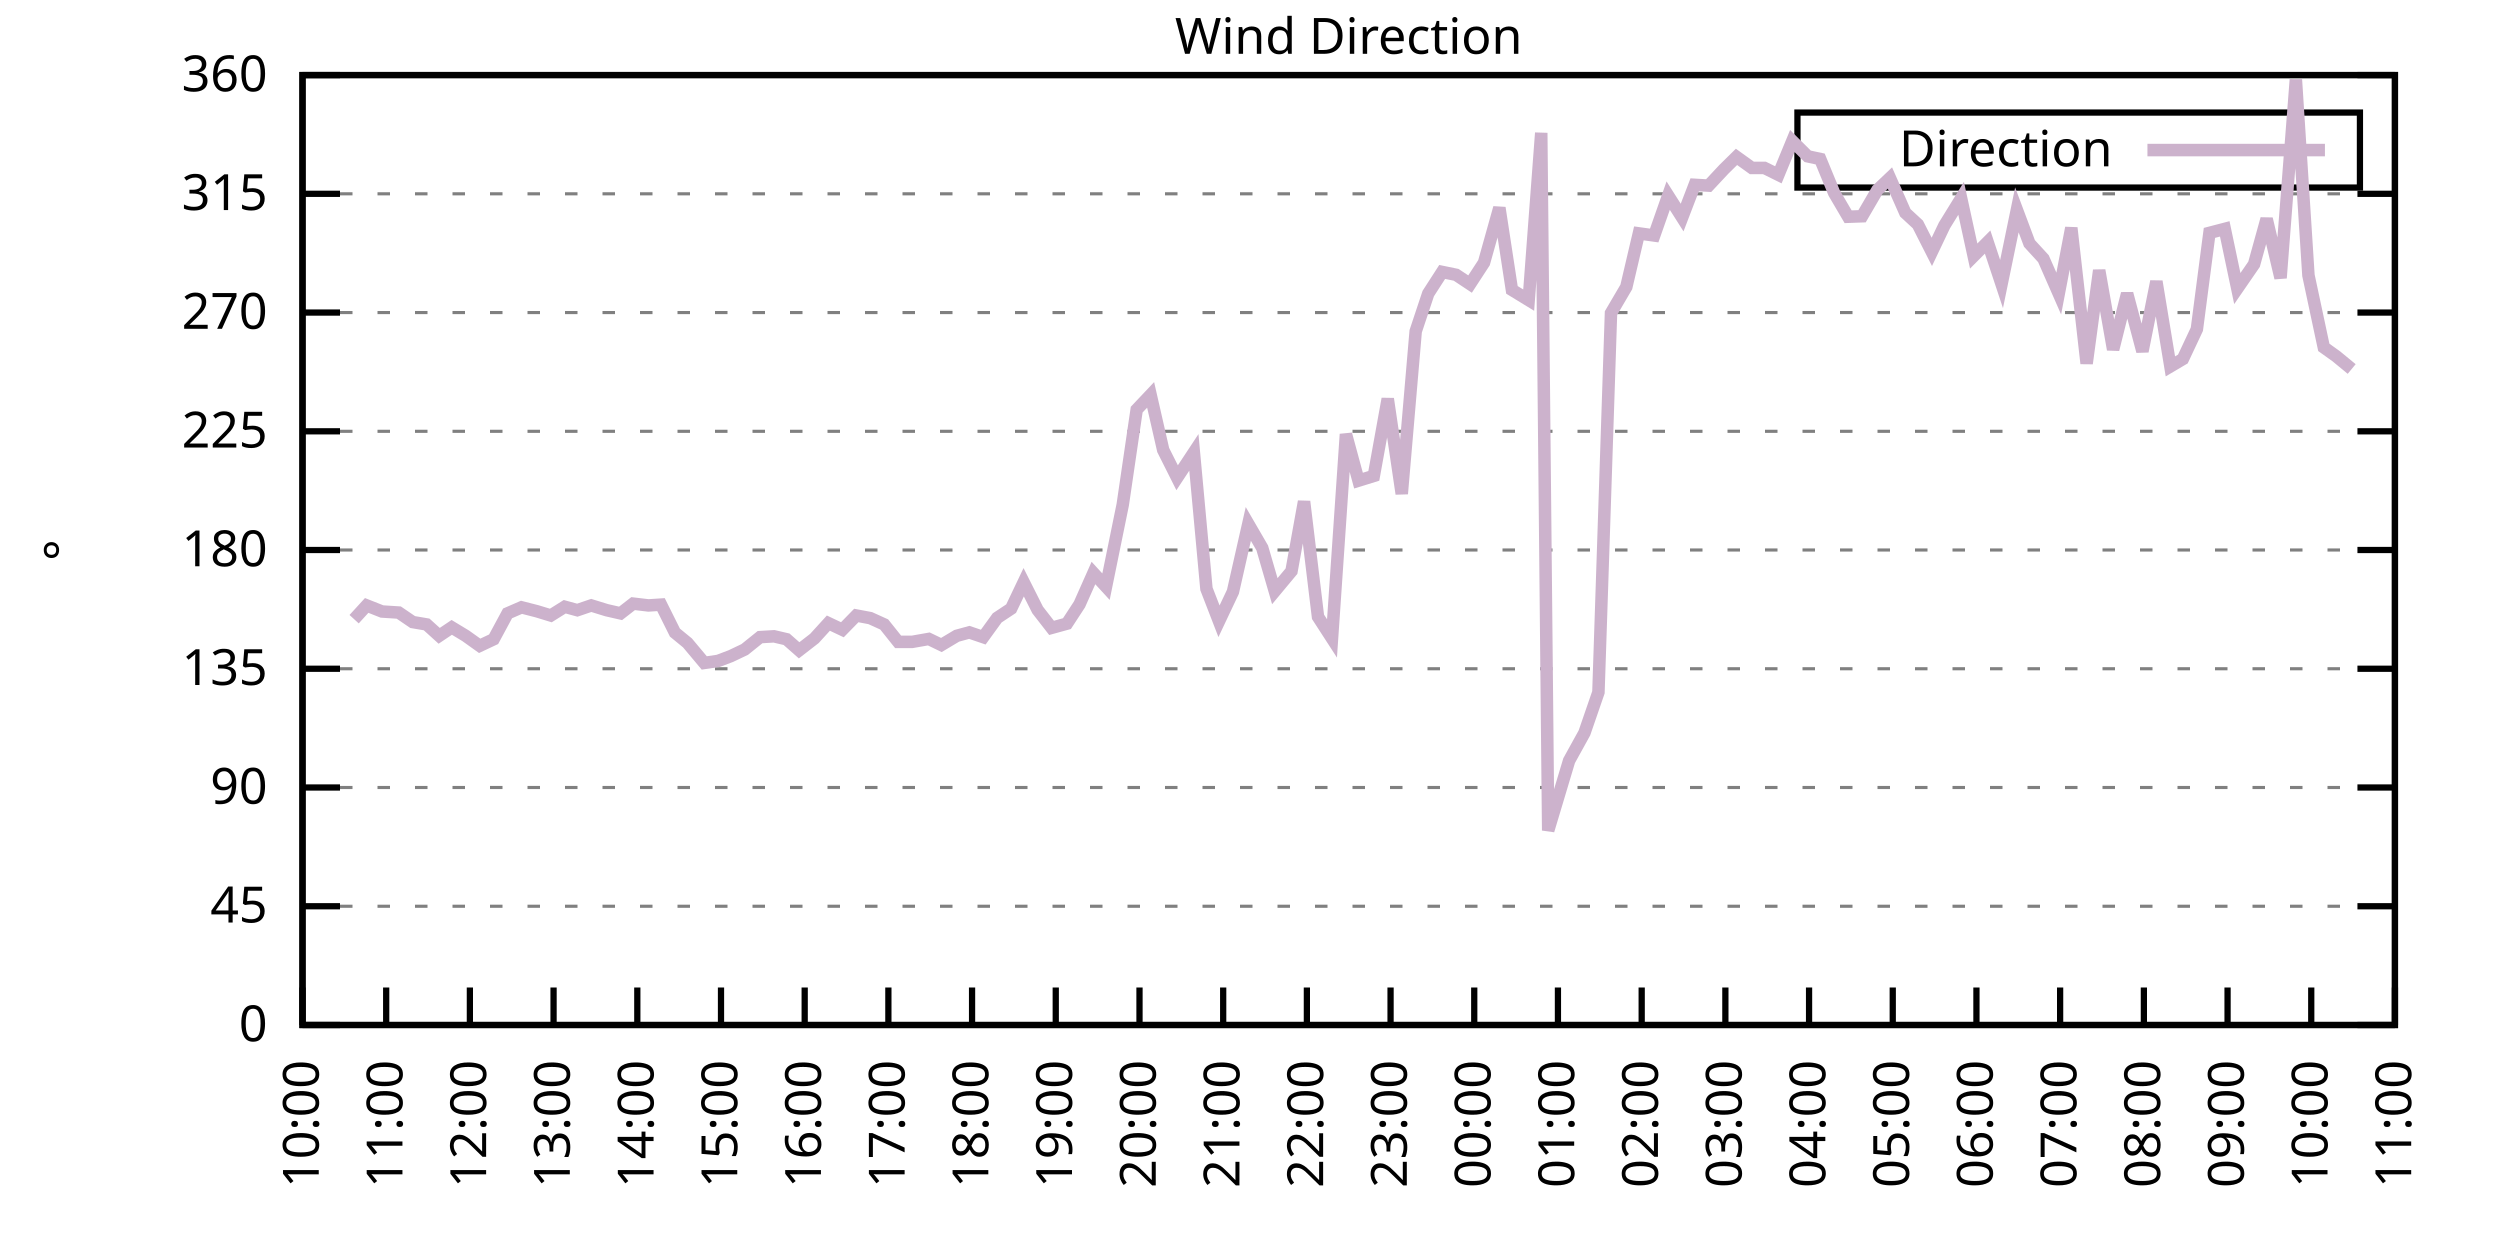
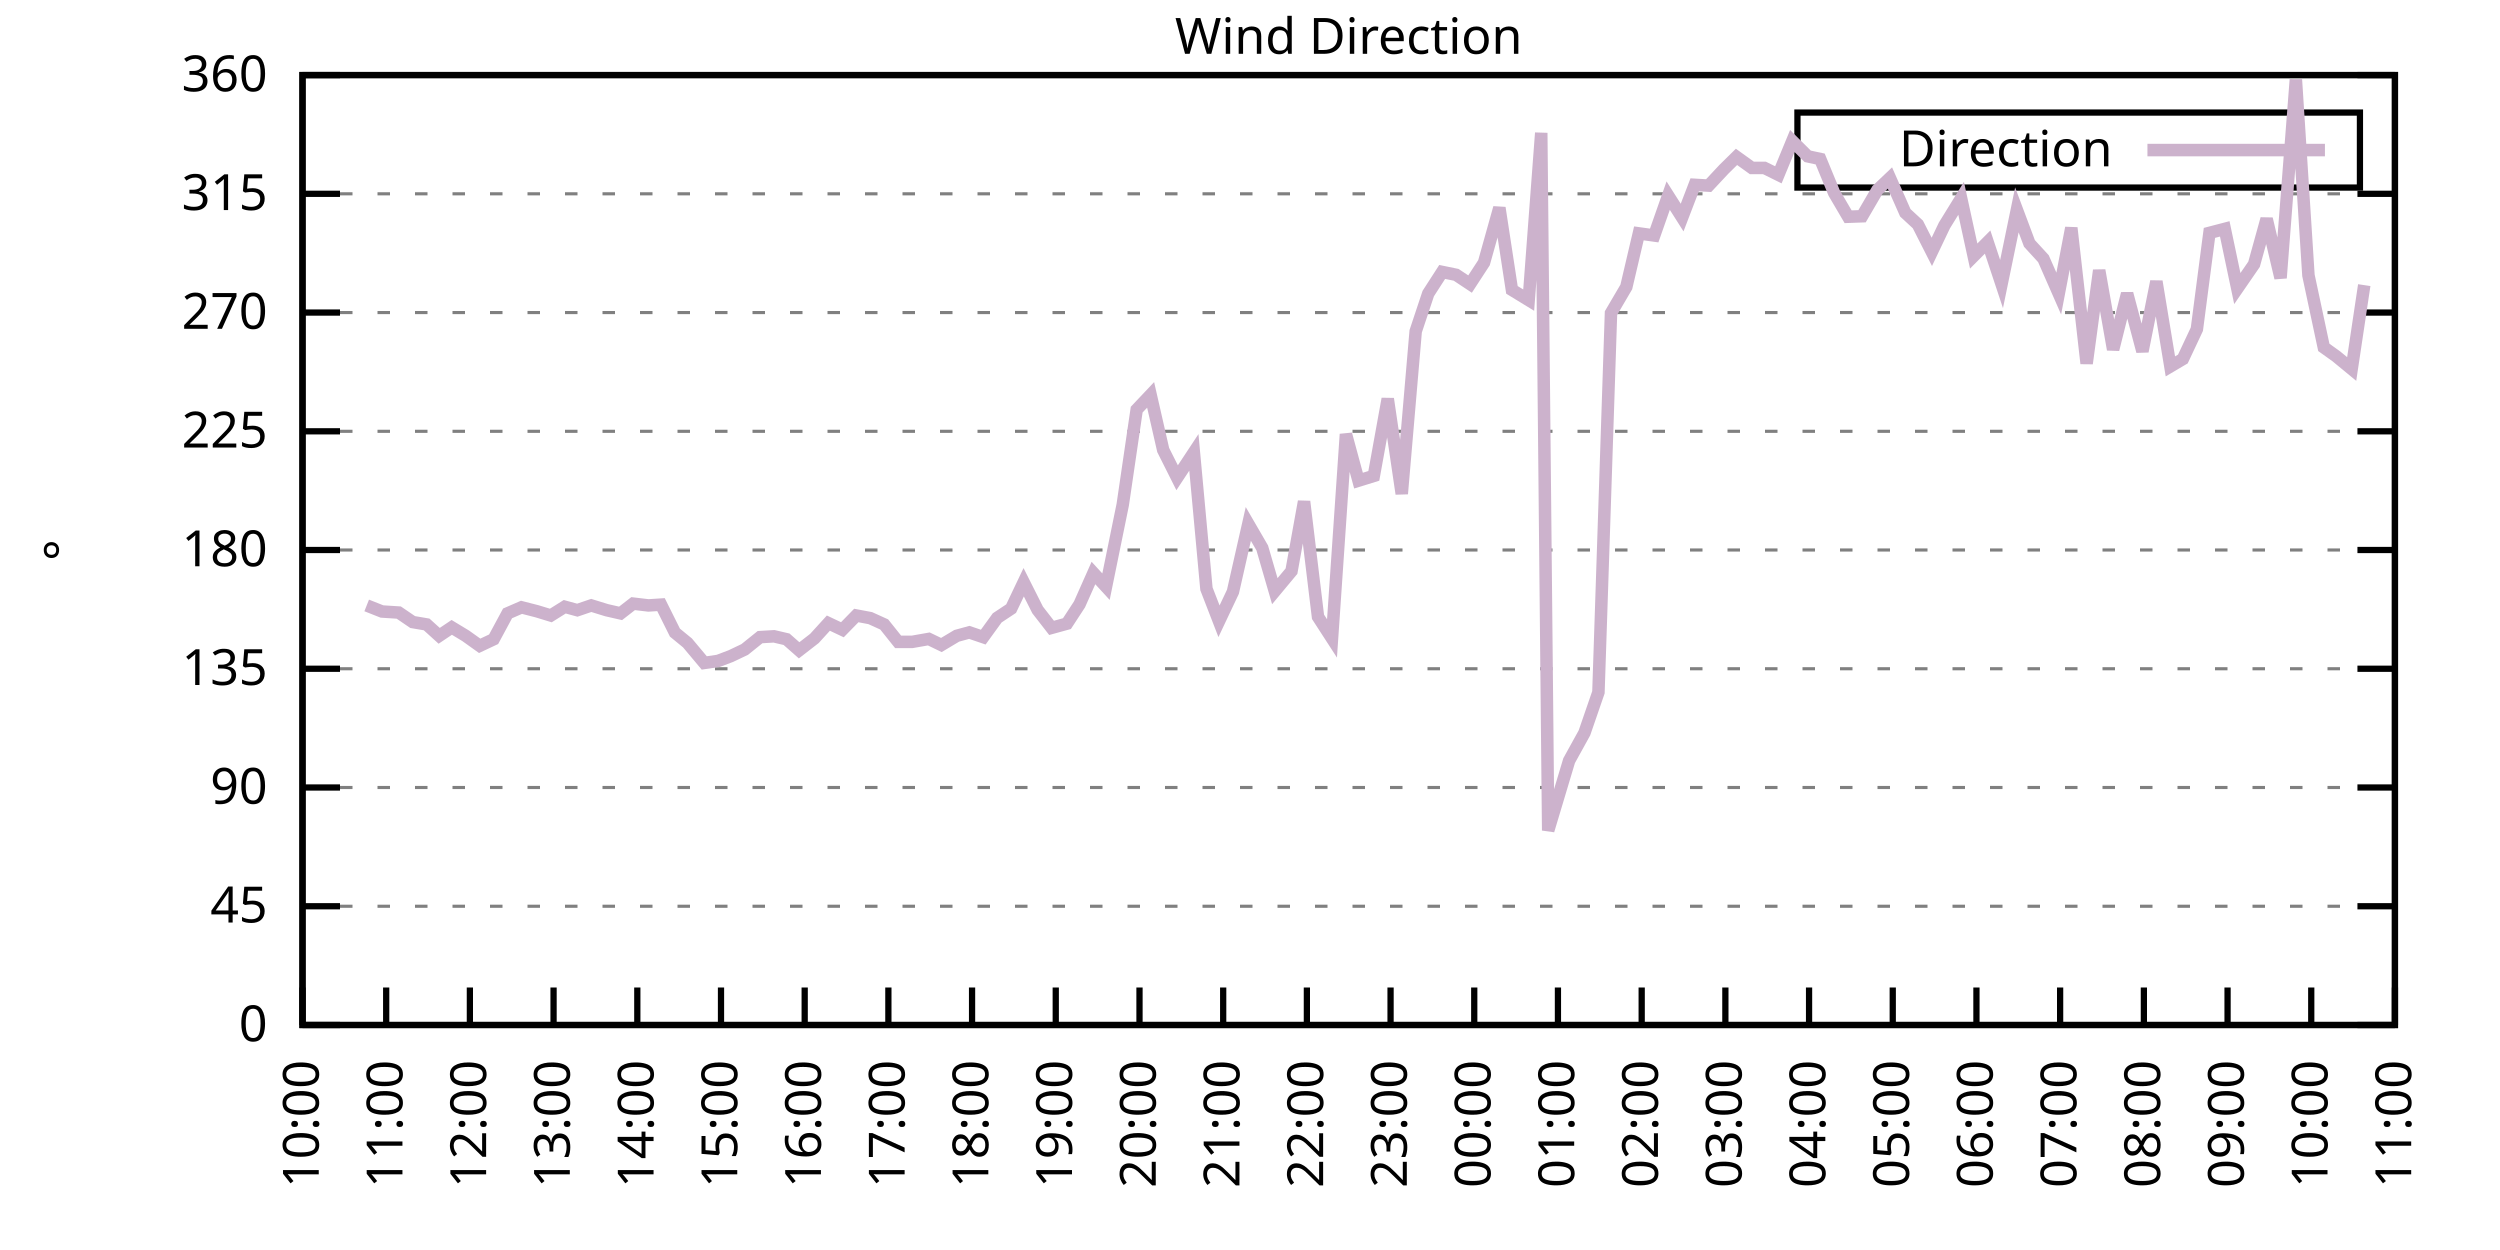
<svg xmlns="http://www.w3.org/2000/svg" xmlns:xlink="http://www.w3.org/1999/xlink" width="400" height="200" viewBox="0 0 400 200">
  <g id="gnuplot_canvas">
    <rect x="0" y="0" width="400" height="200" fill="none" />
    <defs>
      <circle id="gpDot" r="0.5" stroke-width="0.5" stroke="currentColor" />
      <path id="gpPt0" stroke-width="0.333" stroke="currentColor" d="M-1,0 h2 M0,-1 v2" />
      <path id="gpPt1" stroke-width="0.333" stroke="currentColor" d="M-1,-1 L1,1 M1,-1 L-1,1" />
      <path id="gpPt2" stroke-width="0.333" stroke="currentColor" d="M-1,0 L1,0 M0,-1 L0,1 M-1,-1 L1,1 M-1,1 L1,-1" />
      <rect id="gpPt3" stroke-width="0.333" stroke="currentColor" x="-1" y="-1" width="2" height="2" />
      <rect id="gpPt4" stroke-width="0.333" stroke="currentColor" fill="currentColor" x="-1" y="-1" width="2" height="2" />
      <circle id="gpPt5" stroke-width="0.333" stroke="currentColor" cx="0" cy="0" r="1" />
      <use xlink:href="#gpPt5" id="gpPt6" fill="currentColor" stroke="none" />
      <path id="gpPt7" stroke-width="0.333" stroke="currentColor" d="M0,-1.33 L-1.33,0.67 L1.33,0.67 z" />
      <use xlink:href="#gpPt7" id="gpPt8" fill="currentColor" stroke="none" />
      <use xlink:href="#gpPt7" id="gpPt9" stroke="currentColor" transform="rotate(180)" />
      <use xlink:href="#gpPt9" id="gpPt10" fill="currentColor" stroke="none" />
      <use xlink:href="#gpPt3" id="gpPt11" stroke="currentColor" transform="rotate(45)" />
      <use xlink:href="#gpPt11" id="gpPt12" fill="currentColor" stroke="none" />
      <path id="gpPt13" stroke-width="0.333" stroke="currentColor" d="M0,1.330 L1.265,0.411 L0.782,-1.067 L-0.782,-1.076 L-1.265,0.411 z" />
      <use xlink:href="#gpPt13" id="gpPt14" fill="currentColor" stroke="none" />
      <filter id="textbox" filterUnits="objectBoundingBox" x="0" y="0" height="1" width="1">
        <feFlood flood-color="white" flood-opacity="1" result="bgnd" />
        <feComposite in="SourceGraphic" in2="bgnd" operator="atop" />
      </filter>
      <filter id="greybox" filterUnits="objectBoundingBox" x="0" y="0" height="1" width="1">
        <feFlood flood-color="lightgrey" flood-opacity="1" result="grey" />
        <feComposite in="SourceGraphic" in2="grey" operator="atop" />
      </filter>
    </defs>
    <g fill="none" color="white" stroke="currentColor" stroke-width="1.00" stroke-linecap="butt" stroke-linejoin="miter">
</g>
    <g fill="none" color="black" stroke="currentColor" stroke-width="1.00" stroke-linecap="butt" stroke-linejoin="miter">
      <g stroke="none" shape-rendering="crispEdges">
        <polygon fill="rgb(255, 255, 255)" points="48.40,164.00 383.18,164.00 383.18,12.02 48.40,12.02 " />
      </g>
    </g>
    <g fill="none" color="black" stroke="currentColor" stroke-width="1.00" stroke-linecap="butt" stroke-linejoin="miter">
</g>
    <g fill="none" color="black" stroke="black" stroke-width="0.50" stroke-linecap="butt" stroke-linejoin="miter">
</g>
    <g fill="none" color="gray" stroke="currentColor" stroke-width="0.50" stroke-linecap="butt" stroke-linejoin="miter">
      <path stroke="gray" stroke-dasharray="2,4" class="gridline" d="M48.40,164.00 L383.19,164.00  " />
    </g>
    <g fill="none" color="gray" stroke="gray" stroke-width="1.00" stroke-linecap="butt" stroke-linejoin="miter">
</g>
    <g fill="none" color="black" stroke="currentColor" stroke-width="1.00" stroke-linecap="butt" stroke-linejoin="miter">
      <path stroke="black" d="M48.40,164.00 L54.40,164.00 M383.19,164.00 L377.19,164.00  " />
      <g transform="translate(42.80,166.60)" stroke="none" fill="black" font-family="Sans" font-size="8.00" text-anchor="end">
        <text>
          <tspan font-family="Sans"> 0</tspan>
        </text>
      </g>
    </g>
    <g fill="none" color="black" stroke="currentColor" stroke-width="1.00" stroke-linecap="butt" stroke-linejoin="miter">
</g>
    <g fill="none" color="black" stroke="black" stroke-width="0.50" stroke-linecap="butt" stroke-linejoin="miter">
</g>
    <g fill="none" color="gray" stroke="currentColor" stroke-width="0.50" stroke-linecap="butt" stroke-linejoin="miter">
      <path stroke="gray" stroke-dasharray="2,4" class="gridline" d="M48.40,145.00 L383.19,145.00  " />
    </g>
    <g fill="none" color="gray" stroke="gray" stroke-width="1.00" stroke-linecap="butt" stroke-linejoin="miter">
</g>
    <g fill="none" color="black" stroke="currentColor" stroke-width="1.00" stroke-linecap="butt" stroke-linejoin="miter">
      <path stroke="black" d="M48.40,145.00 L54.40,145.00 M383.19,145.00 L377.19,145.00  " />
      <g transform="translate(42.80,147.60)" stroke="none" fill="black" font-family="Sans" font-size="8.00" text-anchor="end">
        <text>
          <tspan font-family="Sans"> 45</tspan>
        </text>
      </g>
    </g>
    <g fill="none" color="black" stroke="currentColor" stroke-width="1.00" stroke-linecap="butt" stroke-linejoin="miter">
</g>
    <g fill="none" color="black" stroke="black" stroke-width="0.50" stroke-linecap="butt" stroke-linejoin="miter">
</g>
    <g fill="none" color="gray" stroke="currentColor" stroke-width="0.50" stroke-linecap="butt" stroke-linejoin="miter">
      <path stroke="gray" stroke-dasharray="2,4" class="gridline" d="M48.40,126.00 L383.19,126.00  " />
    </g>
    <g fill="none" color="gray" stroke="gray" stroke-width="1.00" stroke-linecap="butt" stroke-linejoin="miter">
</g>
    <g fill="none" color="black" stroke="currentColor" stroke-width="1.00" stroke-linecap="butt" stroke-linejoin="miter">
      <path stroke="black" d="M48.40,126.00 L54.40,126.00 M383.19,126.00 L377.19,126.00  " />
      <g transform="translate(42.80,128.60)" stroke="none" fill="black" font-family="Sans" font-size="8.00" text-anchor="end">
        <text>
          <tspan font-family="Sans"> 90</tspan>
        </text>
      </g>
    </g>
    <g fill="none" color="black" stroke="currentColor" stroke-width="1.00" stroke-linecap="butt" stroke-linejoin="miter">
</g>
    <g fill="none" color="black" stroke="black" stroke-width="0.50" stroke-linecap="butt" stroke-linejoin="miter">
</g>
    <g fill="none" color="gray" stroke="currentColor" stroke-width="0.50" stroke-linecap="butt" stroke-linejoin="miter">
      <path stroke="gray" stroke-dasharray="2,4" class="gridline" d="M48.40,107.00 L383.19,107.00  " />
    </g>
    <g fill="none" color="gray" stroke="gray" stroke-width="1.00" stroke-linecap="butt" stroke-linejoin="miter">
</g>
    <g fill="none" color="black" stroke="currentColor" stroke-width="1.00" stroke-linecap="butt" stroke-linejoin="miter">
      <path stroke="black" d="M48.40,107.00 L54.40,107.00 M383.19,107.00 L377.19,107.00  " />
      <g transform="translate(42.80,109.60)" stroke="none" fill="black" font-family="Sans" font-size="8.00" text-anchor="end">
        <text>
          <tspan font-family="Sans"> 135</tspan>
        </text>
      </g>
    </g>
    <g fill="none" color="black" stroke="currentColor" stroke-width="1.00" stroke-linecap="butt" stroke-linejoin="miter">
</g>
    <g fill="none" color="black" stroke="black" stroke-width="0.50" stroke-linecap="butt" stroke-linejoin="miter">
</g>
    <g fill="none" color="gray" stroke="currentColor" stroke-width="0.50" stroke-linecap="butt" stroke-linejoin="miter">
      <path stroke="gray" stroke-dasharray="2,4" class="gridline" d="M48.40,88.00 L383.19,88.00  " />
    </g>
    <g fill="none" color="gray" stroke="gray" stroke-width="1.00" stroke-linecap="butt" stroke-linejoin="miter">
</g>
    <g fill="none" color="black" stroke="currentColor" stroke-width="1.00" stroke-linecap="butt" stroke-linejoin="miter">
      <path stroke="black" d="M48.40,88.00 L54.40,88.00 M383.19,88.00 L377.19,88.00  " />
      <g transform="translate(42.80,90.60)" stroke="none" fill="black" font-family="Sans" font-size="8.00" text-anchor="end">
        <text>
          <tspan font-family="Sans"> 180</tspan>
        </text>
      </g>
    </g>
    <g fill="none" color="black" stroke="currentColor" stroke-width="1.00" stroke-linecap="butt" stroke-linejoin="miter">
</g>
    <g fill="none" color="black" stroke="black" stroke-width="0.50" stroke-linecap="butt" stroke-linejoin="miter">
</g>
    <g fill="none" color="gray" stroke="currentColor" stroke-width="0.50" stroke-linecap="butt" stroke-linejoin="miter">
      <path stroke="gray" stroke-dasharray="2,4" class="gridline" d="M48.40,69.01 L383.19,69.01  " />
    </g>
    <g fill="none" color="gray" stroke="gray" stroke-width="1.00" stroke-linecap="butt" stroke-linejoin="miter">
</g>
    <g fill="none" color="black" stroke="currentColor" stroke-width="1.00" stroke-linecap="butt" stroke-linejoin="miter">
      <path stroke="black" d="M48.40,69.01 L54.40,69.01 M383.19,69.01 L377.19,69.01  " />
      <g transform="translate(42.80,71.61)" stroke="none" fill="black" font-family="Sans" font-size="8.00" text-anchor="end">
        <text>
          <tspan font-family="Sans"> 225</tspan>
        </text>
      </g>
    </g>
    <g fill="none" color="black" stroke="currentColor" stroke-width="1.00" stroke-linecap="butt" stroke-linejoin="miter">
</g>
    <g fill="none" color="black" stroke="black" stroke-width="0.50" stroke-linecap="butt" stroke-linejoin="miter">
</g>
    <g fill="none" color="gray" stroke="currentColor" stroke-width="0.50" stroke-linecap="butt" stroke-linejoin="miter">
      <path stroke="gray" stroke-dasharray="2,4" class="gridline" d="M48.40,50.01 L383.19,50.01  " />
    </g>
    <g fill="none" color="gray" stroke="gray" stroke-width="1.00" stroke-linecap="butt" stroke-linejoin="miter">
</g>
    <g fill="none" color="black" stroke="currentColor" stroke-width="1.00" stroke-linecap="butt" stroke-linejoin="miter">
      <path stroke="black" d="M48.40,50.01 L54.40,50.01 M383.19,50.01 L377.19,50.01  " />
      <g transform="translate(42.80,52.61)" stroke="none" fill="black" font-family="Sans" font-size="8.00" text-anchor="end">
        <text>
          <tspan font-family="Sans"> 270</tspan>
        </text>
      </g>
    </g>
    <g fill="none" color="black" stroke="currentColor" stroke-width="1.00" stroke-linecap="butt" stroke-linejoin="miter">
</g>
    <g fill="none" color="black" stroke="black" stroke-width="0.50" stroke-linecap="butt" stroke-linejoin="miter">
</g>
    <g fill="none" color="gray" stroke="currentColor" stroke-width="0.50" stroke-linecap="butt" stroke-linejoin="miter">
      <path stroke="gray" stroke-dasharray="2,4" class="gridline" d="M48.40,31.01 L383.19,31.01  " />
    </g>
    <g fill="none" color="gray" stroke="gray" stroke-width="1.00" stroke-linecap="butt" stroke-linejoin="miter">
</g>
    <g fill="none" color="black" stroke="currentColor" stroke-width="1.00" stroke-linecap="butt" stroke-linejoin="miter">
      <path stroke="black" d="M48.40,31.01 L54.40,31.01 M383.19,31.01 L377.19,31.01  " />
      <g transform="translate(42.80,33.61)" stroke="none" fill="black" font-family="Sans" font-size="8.00" text-anchor="end">
        <text>
          <tspan font-family="Sans"> 315</tspan>
        </text>
      </g>
    </g>
    <g fill="none" color="black" stroke="currentColor" stroke-width="1.00" stroke-linecap="butt" stroke-linejoin="miter">
</g>
    <g fill="none" color="black" stroke="black" stroke-width="0.50" stroke-linecap="butt" stroke-linejoin="miter">
</g>
    <g fill="none" color="gray" stroke="currentColor" stroke-width="0.50" stroke-linecap="butt" stroke-linejoin="miter">
      <path stroke="gray" stroke-dasharray="2,4" class="gridline" d="M48.40,12.01 L383.19,12.01  " />
    </g>
    <g fill="none" color="gray" stroke="gray" stroke-width="1.00" stroke-linecap="butt" stroke-linejoin="miter">
</g>
    <g fill="none" color="black" stroke="currentColor" stroke-width="1.00" stroke-linecap="butt" stroke-linejoin="miter">
      <path stroke="black" d="M48.40,12.01 L54.40,12.01 M383.19,12.01 L377.19,12.01  " />
      <g transform="translate(42.80,14.61)" stroke="none" fill="black" font-family="Sans" font-size="8.00" text-anchor="end">
        <text>
          <tspan font-family="Sans"> 360</tspan>
        </text>
      </g>
    </g>
    <g fill="none" color="black" stroke="currentColor" stroke-width="1.00" stroke-linecap="butt" stroke-linejoin="miter">
      <path stroke="black" d="M48.40,164.00 L48.40,158.00  " />
      <g transform="translate(51.00,169.60) rotate(270.00)" stroke="none" fill="black" font-family="Sans" font-size="8.00" text-anchor="end">
        <text>
          <tspan font-family="Sans">10:00</tspan>
        </text>
      </g>
    </g>
    <g fill="none" color="black" stroke="currentColor" stroke-width="1.00" stroke-linecap="butt" stroke-linejoin="miter">
      <path stroke="black" d="M61.79,164.00 L61.79,158.00  " />
      <g transform="translate(64.39,169.60) rotate(270.00)" stroke="none" fill="black" font-family="Sans" font-size="8.00" text-anchor="end">
        <text>
          <tspan font-family="Sans">11:00</tspan>
        </text>
      </g>
    </g>
    <g fill="none" color="black" stroke="currentColor" stroke-width="1.00" stroke-linecap="butt" stroke-linejoin="miter">
      <path stroke="black" d="M75.18,164.00 L75.18,158.00  " />
      <g transform="translate(77.78,169.60) rotate(270.00)" stroke="none" fill="black" font-family="Sans" font-size="8.00" text-anchor="end">
        <text>
          <tspan font-family="Sans">12:00</tspan>
        </text>
      </g>
    </g>
    <g fill="none" color="black" stroke="currentColor" stroke-width="1.00" stroke-linecap="butt" stroke-linejoin="miter">
      <path stroke="black" d="M88.57,164.00 L88.57,158.00  " />
      <g transform="translate(91.17,169.60) rotate(270.00)" stroke="none" fill="black" font-family="Sans" font-size="8.00" text-anchor="end">
        <text>
          <tspan font-family="Sans">13:00</tspan>
        </text>
      </g>
    </g>
    <g fill="none" color="black" stroke="currentColor" stroke-width="1.00" stroke-linecap="butt" stroke-linejoin="miter">
      <path stroke="black" d="M101.97,164.00 L101.97,158.00  " />
      <g transform="translate(104.57,169.60) rotate(270.00)" stroke="none" fill="black" font-family="Sans" font-size="8.00" text-anchor="end">
        <text>
          <tspan font-family="Sans">14:00</tspan>
        </text>
      </g>
    </g>
    <g fill="none" color="black" stroke="currentColor" stroke-width="1.00" stroke-linecap="butt" stroke-linejoin="miter">
      <path stroke="black" d="M115.36,164.00 L115.36,158.00  " />
      <g transform="translate(117.96,169.60) rotate(270.00)" stroke="none" fill="black" font-family="Sans" font-size="8.00" text-anchor="end">
        <text>
          <tspan font-family="Sans">15:00</tspan>
        </text>
      </g>
    </g>
    <g fill="none" color="black" stroke="currentColor" stroke-width="1.00" stroke-linecap="butt" stroke-linejoin="miter">
      <path stroke="black" d="M128.75,164.00 L128.75,158.00  " />
      <g transform="translate(131.35,169.60) rotate(270.00)" stroke="none" fill="black" font-family="Sans" font-size="8.00" text-anchor="end">
        <text>
          <tspan font-family="Sans">16:00</tspan>
        </text>
      </g>
    </g>
    <g fill="none" color="black" stroke="currentColor" stroke-width="1.00" stroke-linecap="butt" stroke-linejoin="miter">
      <path stroke="black" d="M142.14,164.00 L142.14,158.00  " />
      <g transform="translate(144.74,169.60) rotate(270.00)" stroke="none" fill="black" font-family="Sans" font-size="8.00" text-anchor="end">
        <text>
          <tspan font-family="Sans">17:00</tspan>
        </text>
      </g>
    </g>
    <g fill="none" color="black" stroke="currentColor" stroke-width="1.00" stroke-linecap="butt" stroke-linejoin="miter">
      <path stroke="black" d="M155.53,164.00 L155.53,158.00  " />
      <g transform="translate(158.13,169.60) rotate(270.00)" stroke="none" fill="black" font-family="Sans" font-size="8.00" text-anchor="end">
        <text>
          <tspan font-family="Sans">18:00</tspan>
        </text>
      </g>
    </g>
    <g fill="none" color="black" stroke="currentColor" stroke-width="1.00" stroke-linecap="butt" stroke-linejoin="miter">
      <path stroke="black" d="M168.92,164.00 L168.92,158.00  " />
      <g transform="translate(171.52,169.60) rotate(270.00)" stroke="none" fill="black" font-family="Sans" font-size="8.00" text-anchor="end">
        <text>
          <tspan font-family="Sans">19:00</tspan>
        </text>
      </g>
    </g>
    <g fill="none" color="black" stroke="currentColor" stroke-width="1.00" stroke-linecap="butt" stroke-linejoin="miter">
      <path stroke="black" d="M182.32,164.00 L182.32,158.00  " />
      <g transform="translate(184.92,169.60) rotate(270.00)" stroke="none" fill="black" font-family="Sans" font-size="8.00" text-anchor="end">
        <text>
          <tspan font-family="Sans">20:00</tspan>
        </text>
      </g>
    </g>
    <g fill="none" color="black" stroke="currentColor" stroke-width="1.00" stroke-linecap="butt" stroke-linejoin="miter">
      <path stroke="black" d="M195.71,164.00 L195.71,158.00  " />
      <g transform="translate(198.31,169.60) rotate(270.00)" stroke="none" fill="black" font-family="Sans" font-size="8.00" text-anchor="end">
        <text>
          <tspan font-family="Sans">21:00</tspan>
        </text>
      </g>
    </g>
    <g fill="none" color="black" stroke="currentColor" stroke-width="1.00" stroke-linecap="butt" stroke-linejoin="miter">
      <path stroke="black" d="M209.10,164.00 L209.10,158.00  " />
      <g transform="translate(211.70,169.60) rotate(270.00)" stroke="none" fill="black" font-family="Sans" font-size="8.00" text-anchor="end">
        <text>
          <tspan font-family="Sans">22:00</tspan>
        </text>
      </g>
    </g>
    <g fill="none" color="black" stroke="currentColor" stroke-width="1.00" stroke-linecap="butt" stroke-linejoin="miter">
      <path stroke="black" d="M222.49,164.00 L222.49,158.00  " />
      <g transform="translate(225.09,169.60) rotate(270.00)" stroke="none" fill="black" font-family="Sans" font-size="8.00" text-anchor="end">
        <text>
          <tspan font-family="Sans">23:00</tspan>
        </text>
      </g>
    </g>
    <g fill="none" color="black" stroke="currentColor" stroke-width="1.00" stroke-linecap="butt" stroke-linejoin="miter">
      <path stroke="black" d="M235.88,164.00 L235.88,158.00  " />
      <g transform="translate(238.48,169.60) rotate(270.00)" stroke="none" fill="black" font-family="Sans" font-size="8.00" text-anchor="end">
        <text>
          <tspan font-family="Sans">00:00</tspan>
        </text>
      </g>
    </g>
    <g fill="none" color="black" stroke="currentColor" stroke-width="1.00" stroke-linecap="butt" stroke-linejoin="miter">
      <path stroke="black" d="M249.27,164.00 L249.27,158.00  " />
      <g transform="translate(251.87,169.60) rotate(270.00)" stroke="none" fill="black" font-family="Sans" font-size="8.00" text-anchor="end">
        <text>
          <tspan font-family="Sans">01:00</tspan>
        </text>
      </g>
    </g>
    <g fill="none" color="black" stroke="currentColor" stroke-width="1.00" stroke-linecap="butt" stroke-linejoin="miter">
      <path stroke="black" d="M262.67,164.00 L262.67,158.00  " />
      <g transform="translate(265.27,169.60) rotate(270.00)" stroke="none" fill="black" font-family="Sans" font-size="8.00" text-anchor="end">
        <text>
          <tspan font-family="Sans">02:00</tspan>
        </text>
      </g>
    </g>
    <g fill="none" color="black" stroke="currentColor" stroke-width="1.00" stroke-linecap="butt" stroke-linejoin="miter">
      <path stroke="black" d="M276.06,164.00 L276.06,158.00  " />
      <g transform="translate(278.66,169.60) rotate(270.00)" stroke="none" fill="black" font-family="Sans" font-size="8.00" text-anchor="end">
        <text>
          <tspan font-family="Sans">03:00</tspan>
        </text>
      </g>
    </g>
    <g fill="none" color="black" stroke="currentColor" stroke-width="1.00" stroke-linecap="butt" stroke-linejoin="miter">
      <path stroke="black" d="M289.45,164.00 L289.45,158.00  " />
      <g transform="translate(292.05,169.60) rotate(270.00)" stroke="none" fill="black" font-family="Sans" font-size="8.00" text-anchor="end">
        <text>
          <tspan font-family="Sans">04:00</tspan>
        </text>
      </g>
    </g>
    <g fill="none" color="black" stroke="currentColor" stroke-width="1.00" stroke-linecap="butt" stroke-linejoin="miter">
      <path stroke="black" d="M302.84,164.00 L302.84,158.00  " />
      <g transform="translate(305.44,169.60) rotate(270.00)" stroke="none" fill="black" font-family="Sans" font-size="8.00" text-anchor="end">
        <text>
          <tspan font-family="Sans">05:00</tspan>
        </text>
      </g>
    </g>
    <g fill="none" color="black" stroke="currentColor" stroke-width="1.00" stroke-linecap="butt" stroke-linejoin="miter">
      <path stroke="black" d="M316.23,164.00 L316.23,158.00  " />
      <g transform="translate(318.83,169.60) rotate(270.00)" stroke="none" fill="black" font-family="Sans" font-size="8.00" text-anchor="end">
        <text>
          <tspan font-family="Sans">06:00</tspan>
        </text>
      </g>
    </g>
    <g fill="none" color="black" stroke="currentColor" stroke-width="1.00" stroke-linecap="butt" stroke-linejoin="miter">
      <path stroke="black" d="M329.62,164.00 L329.62,158.00  " />
      <g transform="translate(332.22,169.60) rotate(270.00)" stroke="none" fill="black" font-family="Sans" font-size="8.00" text-anchor="end">
        <text>
          <tspan font-family="Sans">07:00</tspan>
        </text>
      </g>
    </g>
    <g fill="none" color="black" stroke="currentColor" stroke-width="1.00" stroke-linecap="butt" stroke-linejoin="miter">
      <path stroke="black" d="M343.02,164.00 L343.02,158.00  " />
      <g transform="translate(345.62,169.60) rotate(270.00)" stroke="none" fill="black" font-family="Sans" font-size="8.00" text-anchor="end">
        <text>
          <tspan font-family="Sans">08:00</tspan>
        </text>
      </g>
    </g>
    <g fill="none" color="black" stroke="currentColor" stroke-width="1.00" stroke-linecap="butt" stroke-linejoin="miter">
      <path stroke="black" d="M356.41,164.00 L356.41,158.00  " />
      <g transform="translate(359.01,169.60) rotate(270.00)" stroke="none" fill="black" font-family="Sans" font-size="8.00" text-anchor="end">
        <text>
          <tspan font-family="Sans">09:00</tspan>
        </text>
      </g>
    </g>
    <g fill="none" color="black" stroke="currentColor" stroke-width="1.00" stroke-linecap="butt" stroke-linejoin="miter">
      <path stroke="black" d="M369.80,164.00 L369.80,158.00  " />
      <g transform="translate(372.40,169.60) rotate(270.00)" stroke="none" fill="black" font-family="Sans" font-size="8.00" text-anchor="end">
        <text>
          <tspan font-family="Sans">10:00</tspan>
        </text>
      </g>
    </g>
    <g fill="none" color="black" stroke="currentColor" stroke-width="1.00" stroke-linecap="butt" stroke-linejoin="miter">
      <path stroke="black" d="M383.19,164.00 L383.19,158.00  " />
      <g transform="translate(385.79,169.60) rotate(270.00)" stroke="none" fill="black" font-family="Sans" font-size="8.00" text-anchor="end">
        <text>
          <tspan font-family="Sans">11:00</tspan>
        </text>
      </g>
    </g>
    <g fill="none" color="black" stroke="currentColor" stroke-width="1.00" stroke-linecap="butt" stroke-linejoin="miter">
</g>
    <g fill="none" color="black" stroke="currentColor" stroke-width="1.00" stroke-linecap="butt" stroke-linejoin="miter">
      <path stroke="black" d="M48.40,12.01 L48.40,164.00 L383.19,164.00 L383.19,12.01 L48.40,12.01 Z  " />
    </g>
    <g fill="none" color="black" stroke="currentColor" stroke-width="1.00" stroke-linecap="butt" stroke-linejoin="miter">
</g>
    <g fill="none" color="black" stroke="currentColor" stroke-width="1.00" stroke-linecap="butt" stroke-linejoin="miter">
      <path stroke="black" d="M287.59,30.01 L287.59,18.01 L377.59,18.01 L377.59,30.01 L287.59,30.01 Z  " />
    </g>
    <g id="Wind_direction_plot_1">
      <g fill="none" color="white" stroke="black" stroke-width="2.00" stroke-linecap="butt" stroke-linejoin="miter">
</g>
      <g fill="none" color="black" stroke="currentColor" stroke-width="2.00" stroke-linecap="butt" stroke-linejoin="miter">
        <g transform="translate(337.99,26.61)" stroke="none" fill="black" font-family="Sans" font-size="8.00" text-anchor="end">
          <text>
            <tspan font-family="Sans">Direction</tspan>
          </text>
        </g>
      </g>
      <g fill="none" color="black" stroke="currentColor" stroke-width="2.00" stroke-linecap="butt" stroke-linejoin="miter">
-         <path stroke="rgb(204, 178, 204)" d="M343.59,24.01 L371.99,24.01 M56.66,99.07 L58.67,96.87 L61.12,97.84 L63.80,98.01 L66.03,99.53 L68.26,99.91   L70.27,101.73 L72.28,100.38 L74.51,101.73 L76.75,103.33 L78.98,102.28 L81.21,98.14 L83.44,97.17 L85.90,97.80   L88.13,98.48 L90.36,97.08 L92.37,97.63 L94.60,96.87 L97.06,97.63 L99.29,98.14 L101.30,96.58 L103.75,96.87   L105.76,96.74 L107.99,101.22 L110.00,102.87 L112.68,106.07 L114.91,105.74 L116.92,104.98 L119.15,103.92 L121.61,101.94   L123.84,101.81 L125.85,102.28 L127.86,104.05 L130.31,102.15 L132.54,99.70 L134.78,100.76 L137.01,98.48 L139.24,98.90   L141.47,99.91 L143.70,102.70 L145.94,102.70 L148.61,102.23 L150.62,103.20 L153.08,101.73 L155.09,101.18 L157.32,101.94   L159.55,98.86 L161.78,97.38 L163.79,93.16 L166.02,97.59 L168.25,100.46 L170.71,99.78 L172.72,96.70 L174.95,91.68   L176.96,93.87 L179.64,80.74 L181.87,65.54 L184.10,63.18 L186.11,72.00 L188.34,76.44 L191.02,72.38 L193.03,94.21   L195.04,99.40 L197.27,94.68 L199.73,83.83 L201.96,87.67 L203.97,94.59 L206.64,91.38 L208.65,80.24 L210.88,98.69   L213.12,102.15 L215.35,69.47 L217.36,76.90 L219.81,76.14 L222.04,63.81 L224.28,79.01 L226.51,53.01 L228.52,46.97   L230.75,43.51 L232.98,43.97 L235.21,45.45 L237.44,42.03 L239.90,33.25 L241.91,46.38 L244.59,48.02 L246.60,21.26   L247.71,132.88 L251.06,121.70 L253.51,117.26 L255.75,110.76 L257.76,50.09 L260.21,45.91 L262.22,37.34 L264.67,37.68   L266.91,31.30 L269.14,34.81 L271.15,29.57 L273.38,29.70 L275.83,27.08 L277.84,25.10 L280.30,26.87 L282.31,26.87   L284.54,27.97 L286.77,22.56 L289.23,25.01 L291.23,25.44 L293.47,30.88 L295.70,34.68 L297.93,34.60 L300.39,30.38   L302.39,28.48 L304.85,34.05 L306.86,35.91 L309.09,40.30 L311.10,36.08 L313.78,31.73 L315.79,40.97 L318.02,38.73   L320.25,45.45 L322.70,33.58 L324.71,38.95 L326.95,41.39 L329.40,46.97 L331.41,36.46 L333.86,58.16 L335.87,43.25   L338.10,55.92 L340.34,46.97 L342.79,56.21 L345.02,45.03 L347.26,58.62 L349.26,57.44 L351.50,52.67 L353.51,37.26   L355.96,36.62 L357.97,46.17 L360.65,42.28 L362.66,35.02 L364.89,44.48 L367.34,12.73 L369.35,44.05 L371.81,55.58   L373.82,57.02 L376.27,59.04  " />
+         <path stroke="rgb(204, 178, 204)" d="M343.59,24.01 L371.99,24.01 M58.67,96.87 L61.12,97.84 L63.80,98.01 L66.03,99.53 L68.26,99.91 L70.27,101.73   L72.28,100.38 L74.51,101.73 L76.75,103.33 L78.98,102.28 L81.21,98.14 L83.44,97.17 L85.90,97.80 L88.13,98.48   L90.36,97.08 L92.37,97.63 L94.60,96.87 L97.06,97.63 L99.29,98.14 L101.30,96.58 L103.75,96.87 L105.76,96.74   L107.99,101.22 L110.00,102.87 L112.68,106.07 L114.91,105.74 L116.92,104.98 L119.15,103.92 L121.61,101.94 L123.84,101.81   L125.85,102.28 L127.86,104.05 L130.31,102.15 L132.54,99.70 L134.78,100.76 L137.01,98.48 L139.24,98.90 L141.47,99.91   L143.70,102.70 L145.94,102.70 L148.61,102.23 L150.62,103.20 L153.08,101.73 L155.09,101.18 L157.32,101.94 L159.55,98.86   L161.78,97.38 L163.79,93.16 L166.02,97.59 L168.25,100.46 L170.71,99.78 L172.72,96.70 L174.95,91.68 L176.96,93.87   L179.64,80.74 L181.87,65.54 L184.10,63.18 L186.11,72.00 L188.34,76.44 L191.02,72.38 L193.03,94.21 L195.04,99.40   L197.27,94.68 L199.73,83.83 L201.96,87.67 L203.97,94.59 L206.64,91.38 L208.65,80.24 L210.88,98.69 L213.12,102.15   L215.35,69.47 L217.36,76.90 L219.81,76.14 L222.04,63.81 L224.28,79.01 L226.51,53.01 L228.52,46.97 L230.75,43.51   L232.98,43.97 L235.21,45.45 L237.44,42.03 L239.90,33.25 L241.91,46.38 L244.59,48.02 L246.60,21.26 L247.71,132.88   L251.06,121.70 L253.51,117.26 L255.75,110.76 L257.76,50.09 L260.21,45.91 L262.22,37.34 L264.67,37.68 L266.91,31.30   L269.14,34.81 L271.15,29.57 L273.38,29.70 L275.83,27.08 L277.84,25.10 L280.30,26.87 L282.31,26.87 L284.54,27.97   L286.77,22.56 L289.23,25.01 L291.23,25.44 L293.47,30.88 L295.70,34.68 L297.93,34.60 L300.39,30.38 L302.39,28.48   L304.85,34.05 L306.86,35.91 L309.09,40.30 L311.10,36.08 L313.78,31.73 L315.79,40.97 L318.02,38.73 L320.25,45.45   L322.70,33.58 L324.71,38.95 L326.95,41.39 L329.40,46.97 L331.41,36.46 L333.86,58.16 L335.87,43.25 L338.10,55.92   L340.34,46.97 L342.79,56.21 L345.02,45.03 L347.26,58.62 L349.26,57.44 L351.50,52.67 L353.51,37.26 L355.96,36.62   L357.97,46.17 L360.65,42.28 L362.66,35.02 L364.89,44.48 L367.34,12.73 L369.35,44.05 L371.81,55.58 L373.82,57.02   L376.27,59.04 L378.28,45.62  " />
      </g>
    </g>
    <g fill="none" color="black" stroke="currentColor" stroke-width="2.00" stroke-linecap="butt" stroke-linejoin="miter">
</g>
    <g fill="none" color="black" stroke="black" stroke-width="1.00" stroke-linecap="butt" stroke-linejoin="miter">
</g>
    <g fill="none" color="black" stroke="currentColor" stroke-width="1.00" stroke-linecap="butt" stroke-linejoin="miter">
      <path stroke="black" d="M48.40,12.01 L48.40,164.00 L383.19,164.00 L383.19,12.01 L48.40,12.01 Z  " />
      <g transform="translate(12.80,88.01) rotate(270.00)" stroke="none" fill="black" font-family="Sans" font-size="8.00" text-anchor="middle">
        <text>
          <tspan font-family="Sans">°</tspan>
        </text>
      </g>
    </g>
    <g fill="none" color="black" stroke="currentColor" stroke-width="1.00" stroke-linecap="butt" stroke-linejoin="miter">
</g>
    <g fill="none" color="black" stroke="currentColor" stroke-width="1.00" stroke-linecap="butt" stroke-linejoin="miter">
      <g transform="translate(215.79,8.61)" stroke="none" fill="black" font-family="Sans" font-size="8.00" text-anchor="middle">
        <text>
          <tspan font-family="Sans">Wind Direction</tspan>
        </text>
      </g>
    </g>
    <g fill="none" color="black" stroke="currentColor" stroke-width="1.00" stroke-linecap="butt" stroke-linejoin="miter">
</g>
  </g>
</svg>
